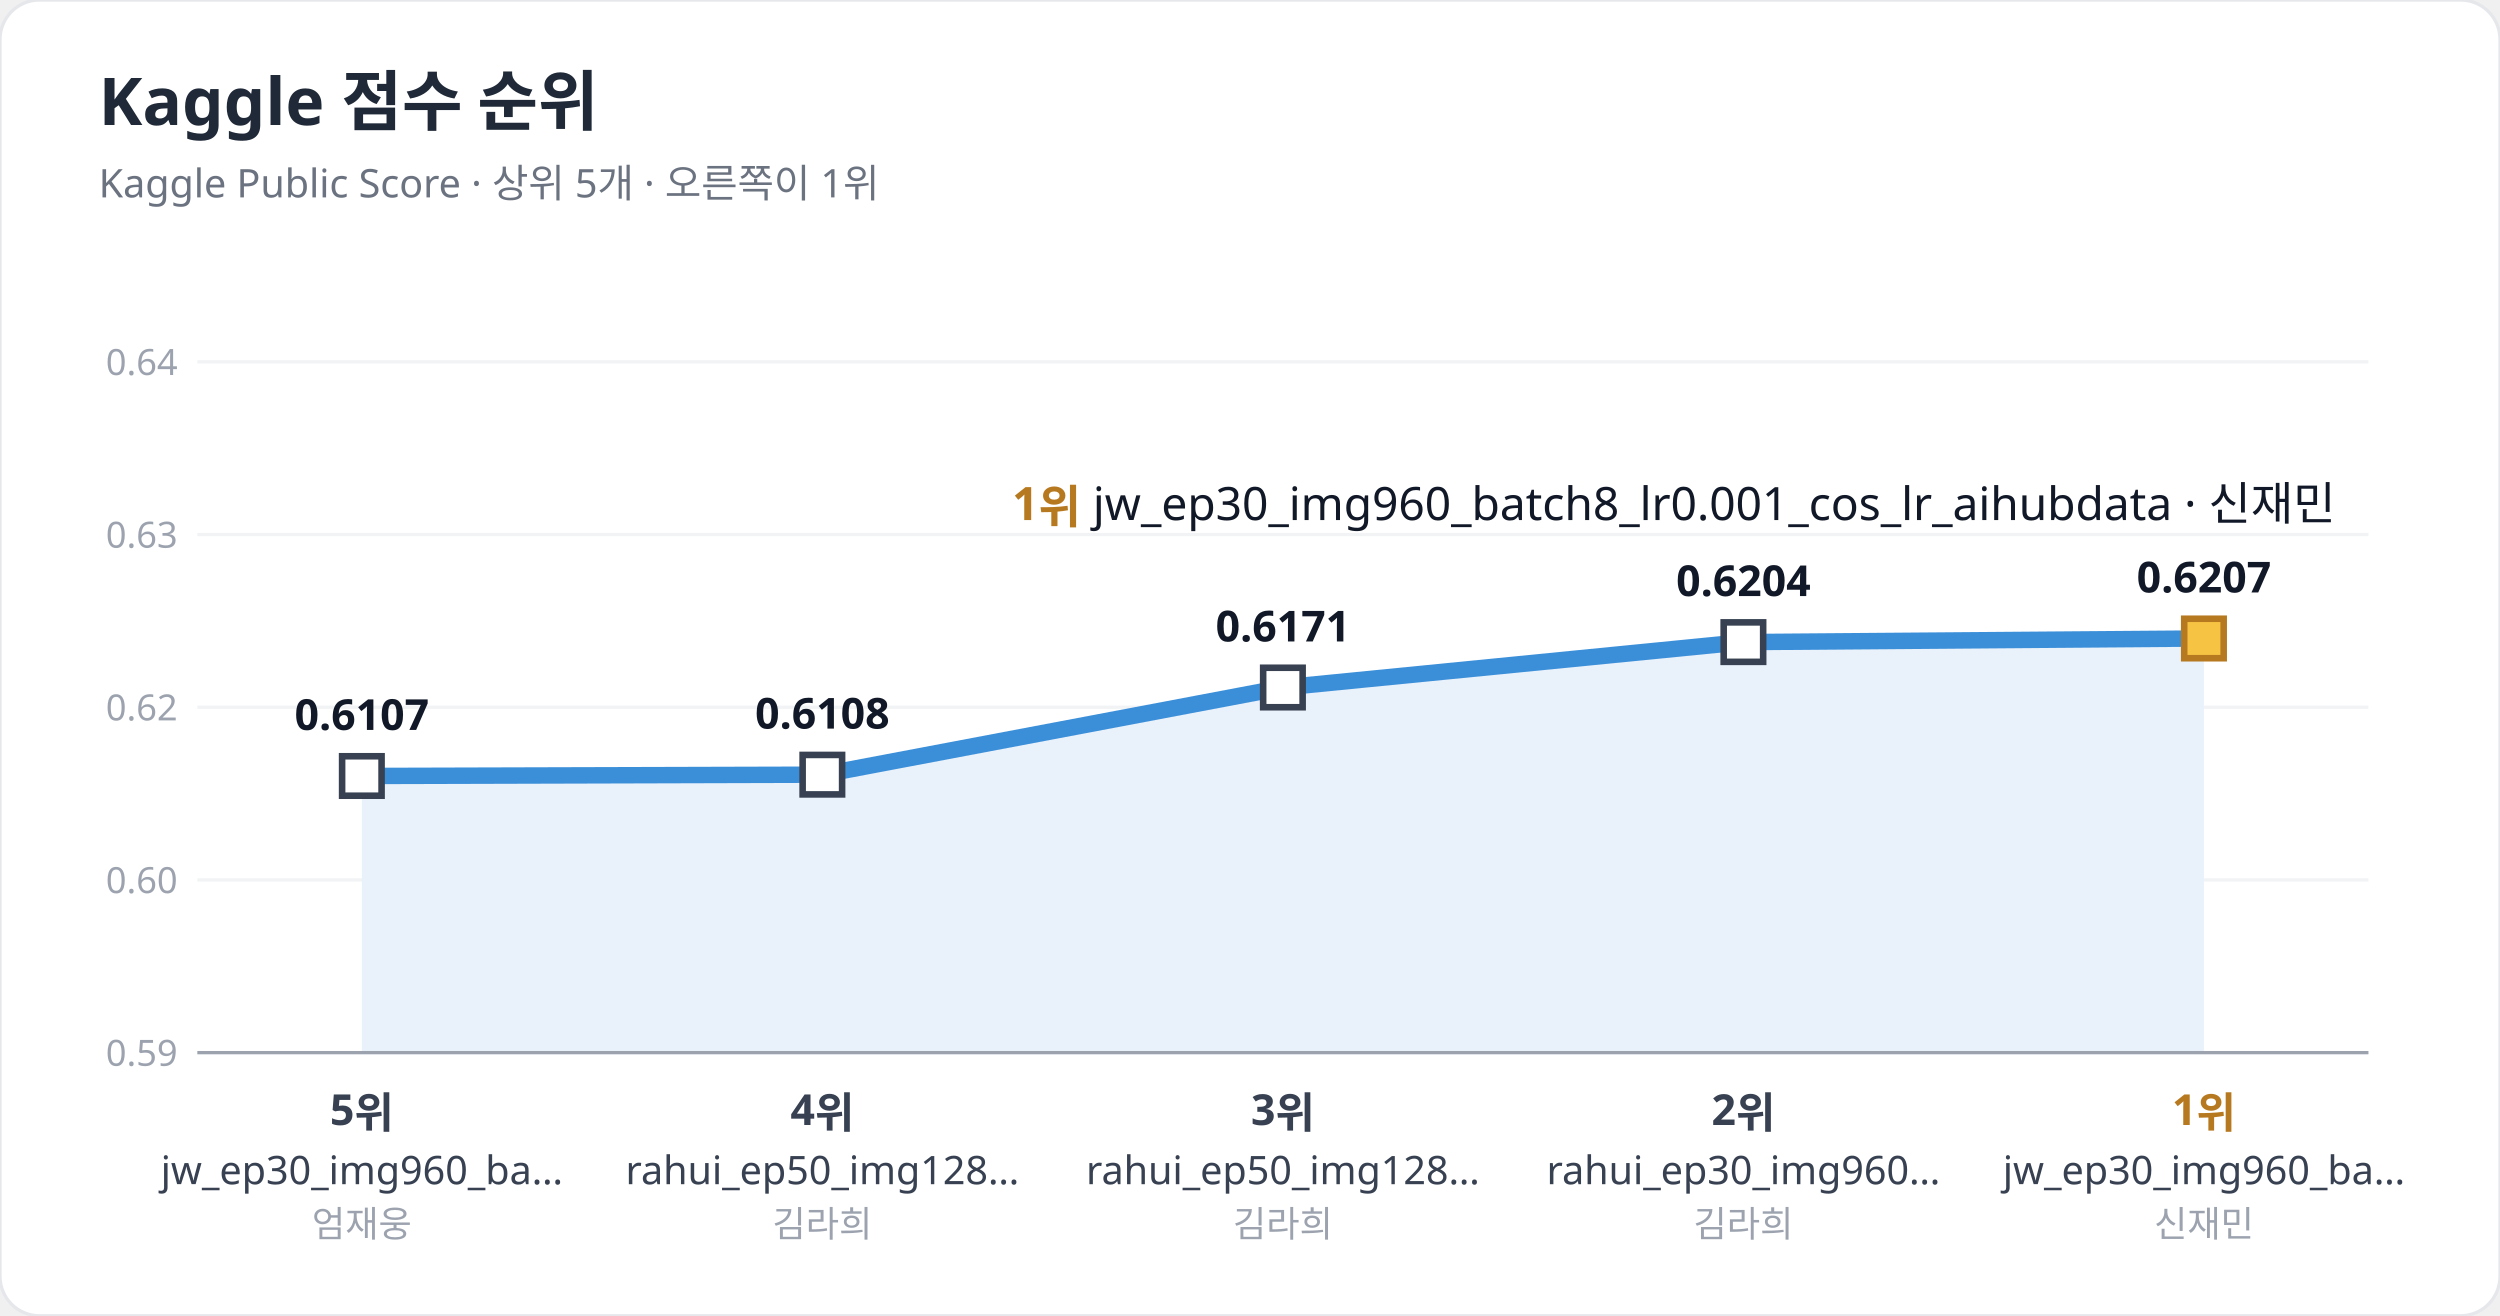
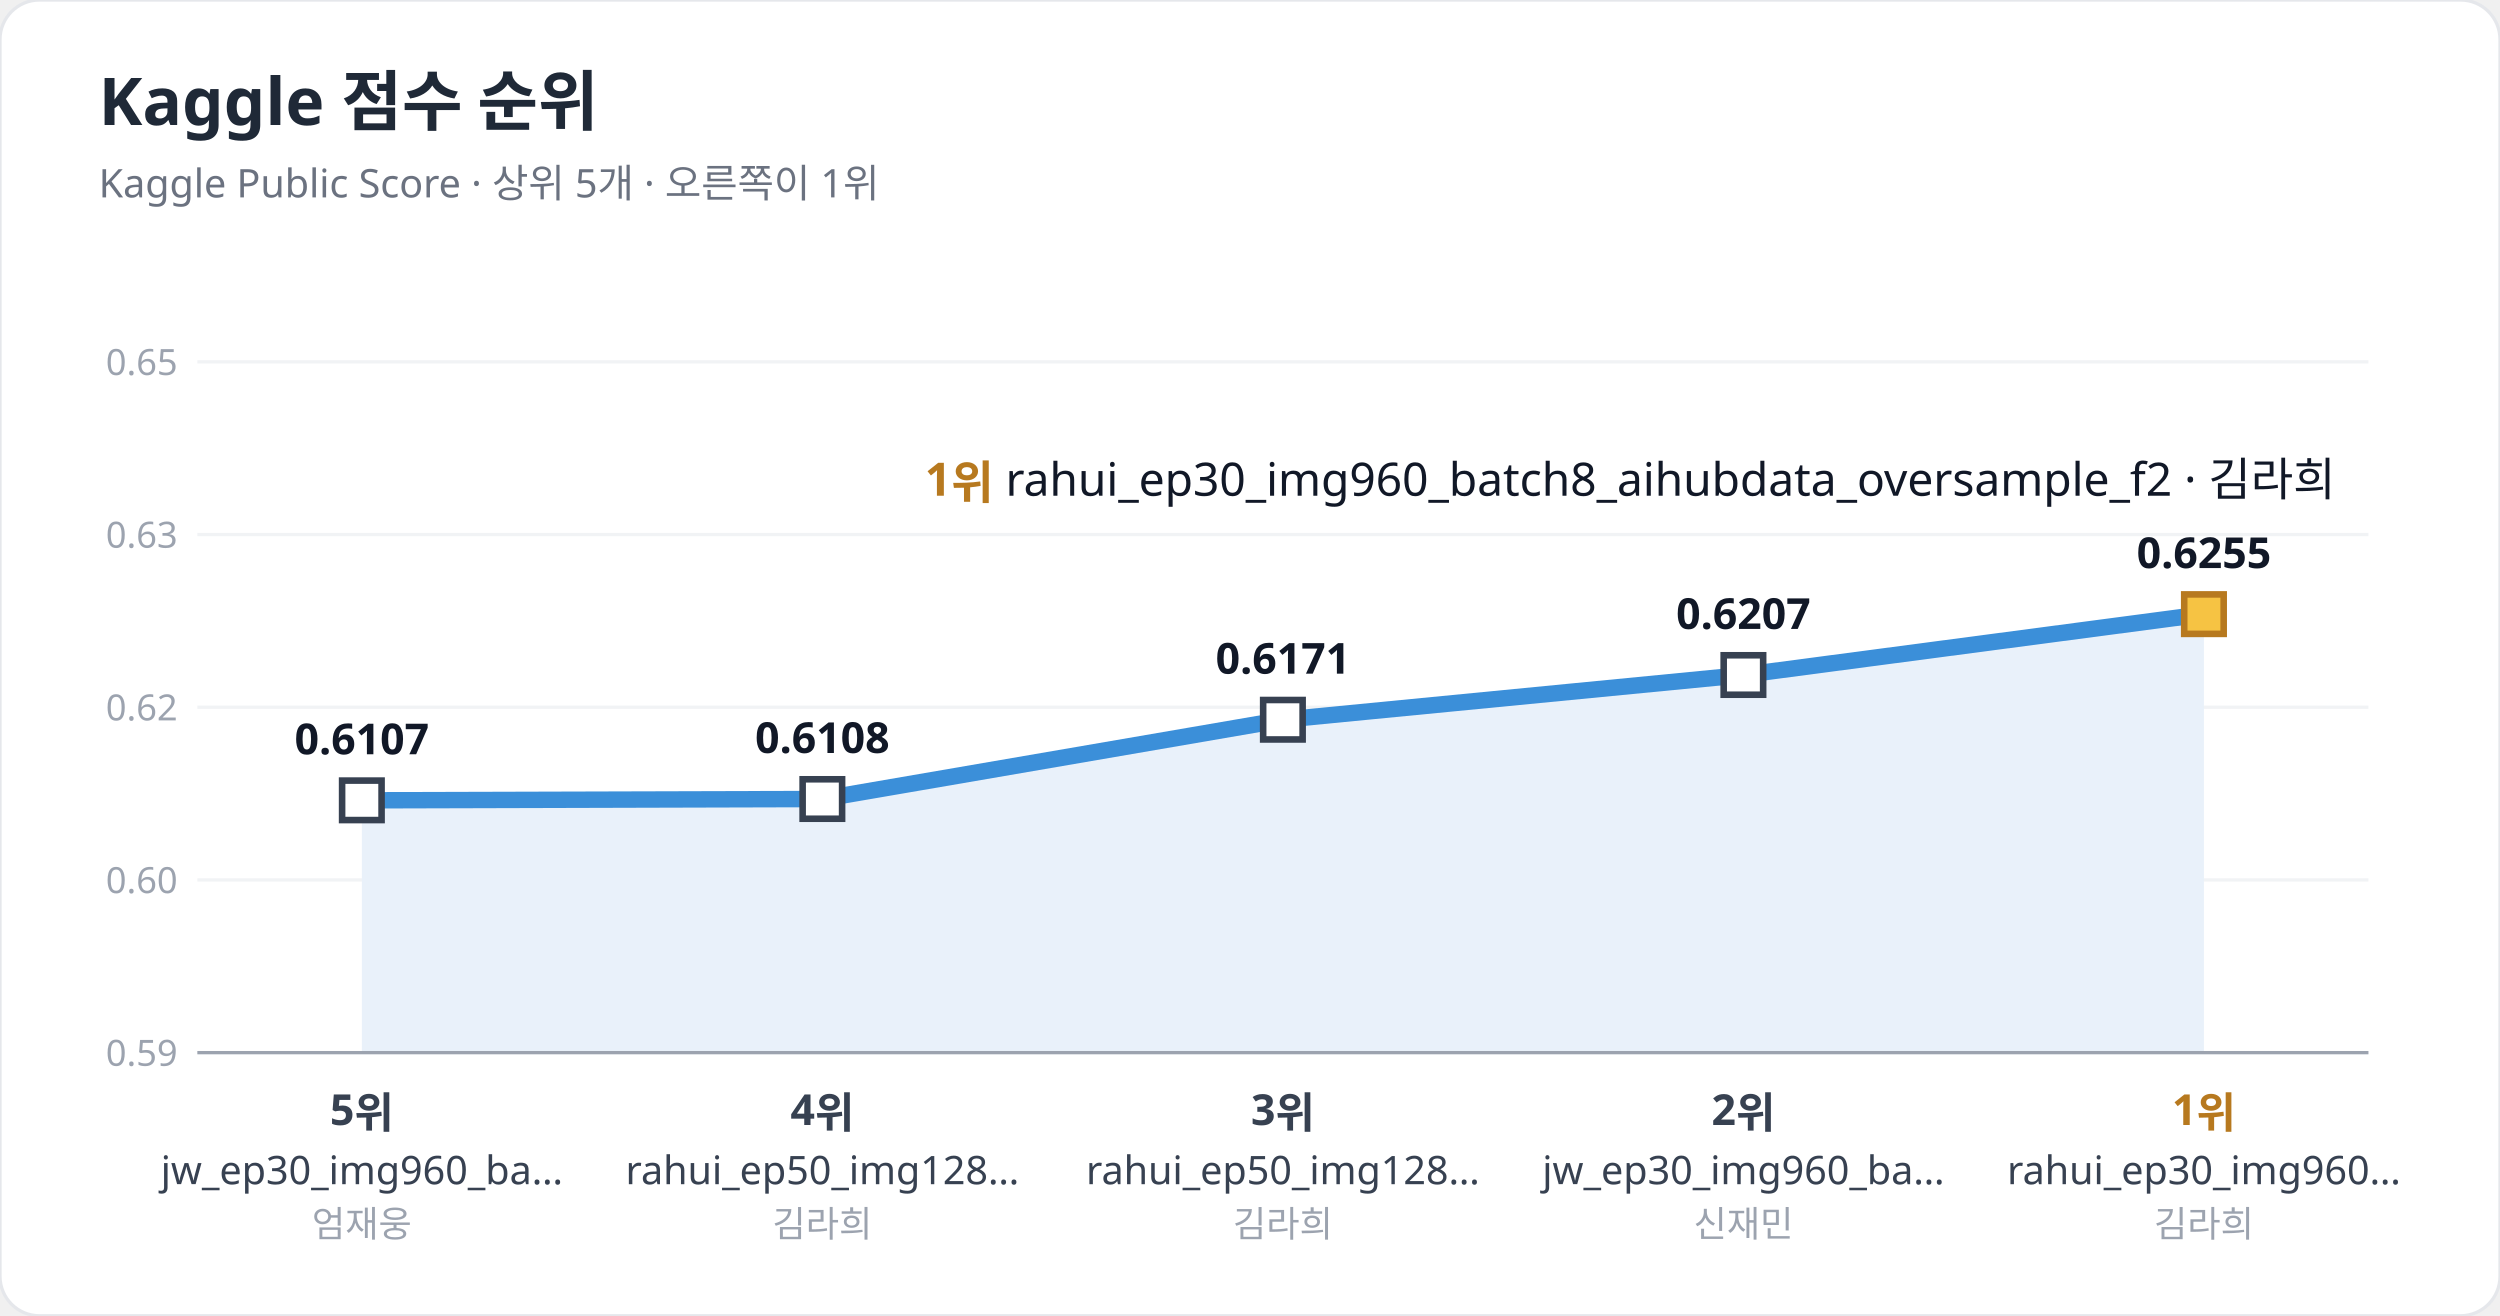
<svg xmlns="http://www.w3.org/2000/svg" width="760" height="400" viewBox="0 0 760 400" font-family="Pretendard, 'Apple SD Gothic Neo', 'Malgun Gothic', 'Noto Sans KR', sans-serif">
  <rect width="760" height="400" rx="12" fill="#ffffff" stroke="#e5e7eb" />
  <text x="30" y="38" font-size="20" font-weight="700" fill="#1f2937">Kaggle 점수 순위</text>
  <text x="30" y="60" font-size="12" fill="#6b7280">Kaggle Public Score · 상위 5개 · 오른쪽이 1위</text>
  <line x1="60" y1="320.0" x2="720" y2="320.0" stroke="#f1f3f5" />
  <text x="54" y="324.0" font-size="11" fill="#9ca3af" text-anchor="end">0.59</text>
  <line x1="60" y1="267.5" x2="720" y2="267.5" stroke="#f1f3f5" />
  <text x="54" y="271.5" font-size="11" fill="#9ca3af" text-anchor="end">0.60</text>
  <line x1="60" y1="215.0" x2="720" y2="215.0" stroke="#f1f3f5" />
  <text x="54" y="219.0" font-size="11" fill="#9ca3af" text-anchor="end">0.62</text>
  <line x1="60" y1="162.5" x2="720" y2="162.5" stroke="#f1f3f5" />
  <text x="54" y="166.5" font-size="11" fill="#9ca3af" text-anchor="end">0.63</text>
  <line x1="60" y1="110.0" x2="720" y2="110.0" stroke="#f1f3f5" />
-   <text x="54" y="114.0" font-size="11" fill="#9ca3af" text-anchor="end">0.64</text>
-   <polygon points="110.0,320 110.0,235.9 250.0,235.5 390.0,209.0 530.0,195.2 670.0,194.1 670.0,320" fill="#e9f1fa" />
-   <polyline points="110.0,235.9 250.0,235.5 390.0,209.0 530.0,195.2 670.0,194.1" fill="none" stroke="#3b8fd9" stroke-width="5" stroke-linejoin="round" stroke-linecap="round" />
+   <text x="54" y="114.0" font-size="11" fill="#9ca3af" text-anchor="end">0.65</text>
+   <polygon points="110.0,320 110.0,243.3 250.0,242.9 390.0,218.8 530.0,205.2 670.0,186.7 670.0,320" fill="#e9f1fa" />
+   <polyline points="110.0,243.3 250.0,242.9 390.0,218.8 530.0,205.2 670.0,186.7" fill="none" stroke="#3b8fd9" stroke-width="5" stroke-linejoin="round" stroke-linecap="round" />
  <line x1="60" y1="320" x2="720" y2="320" stroke="#9ca3af" />
-   <rect x="104.0" y="229.9" width="12" height="12" fill="#ffffff" stroke="#374151" stroke-width="2" />
-   <text x="110.0" y="221.9" font-size="13" font-weight="700" fill="#111827" text-anchor="middle">0.6107</text>
+   <rect x="104.0" y="237.3" width="12" height="12" fill="#ffffff" stroke="#374151" stroke-width="2" />
+   <text x="110.0" y="229.3" font-size="13" font-weight="700" fill="#111827" text-anchor="middle">0.6107</text>
  <text x="110.0" y="342" font-size="13" font-weight="700" fill="#374151" text-anchor="middle">5위</text>
  <text x="110.0" y="360" font-size="12" fill="#374151" text-anchor="middle">jw_ep30_img960_ba…</text>
  <text x="110.0" y="376" font-size="11" fill="#9ca3af" text-anchor="middle">엄재웅</text>
-   <rect x="244.0" y="229.5" width="12" height="12" fill="#ffffff" stroke="#374151" stroke-width="2" />
-   <text x="250.0" y="221.5" font-size="13" font-weight="700" fill="#111827" text-anchor="middle">0.6108</text>
+   <rect x="244.0" y="236.9" width="12" height="12" fill="#ffffff" stroke="#374151" stroke-width="2" />
+   <text x="250.0" y="228.9" font-size="13" font-weight="700" fill="#111827" text-anchor="middle">0.6108</text>
  <text x="250.0" y="342" font-size="13" font-weight="700" fill="#374151" text-anchor="middle">4위</text>
  <text x="250.0" y="360" font-size="12" fill="#374151" text-anchor="middle">rahui_ep50_img128…</text>
  <text x="250.0" y="376" font-size="11" fill="#9ca3af" text-anchor="middle">김라희</text>
-   <rect x="384.0" y="203.0" width="12" height="12" fill="#ffffff" stroke="#374151" stroke-width="2" />
-   <text x="390.0" y="195.0" font-size="13" font-weight="700" fill="#111827" text-anchor="middle">0.6171</text>
+   <rect x="384.0" y="212.8" width="12" height="12" fill="#ffffff" stroke="#374151" stroke-width="2" />
+   <text x="390.0" y="204.8" font-size="13" font-weight="700" fill="#111827" text-anchor="middle">0.6171</text>
  <text x="390.0" y="342" font-size="13" font-weight="700" fill="#374151" text-anchor="middle">3위</text>
  <text x="390.0" y="360" font-size="12" fill="#374151" text-anchor="middle">rahui_ep50_img128…</text>
  <text x="390.0" y="376" font-size="11" fill="#9ca3af" text-anchor="middle">김라희</text>
-   <rect x="524.0" y="189.2" width="12" height="12" fill="#ffffff" stroke="#374151" stroke-width="2" />
-   <text x="530.0" y="181.2" font-size="13" font-weight="700" fill="#111827" text-anchor="middle">0.6204</text>
+   <rect x="524.0" y="199.2" width="12" height="12" fill="#ffffff" stroke="#374151" stroke-width="2" />
+   <text x="530.0" y="191.2" font-size="13" font-weight="700" fill="#111827" text-anchor="middle">0.6207</text>
  <text x="530.0" y="342" font-size="13" font-weight="700" fill="#374151" text-anchor="middle">2위</text>
-   <text x="530.0" y="360" font-size="12" fill="#374151" text-anchor="middle">rahui_ep30_img960…</text>
-   <text x="530.0" y="376" font-size="11" fill="#9ca3af" text-anchor="middle">김라희</text>
-   <rect x="664.0" y="188.1" width="12" height="12" fill="#f6c343" stroke="#b7791f" stroke-width="2" />
-   <text x="670.0" y="180.1" font-size="13" font-weight="700" fill="#111827" text-anchor="middle">0.6207</text>
+   <text x="530.0" y="360" font-size="12" fill="#374151" text-anchor="middle">jw_ep30_img960_ba…</text>
+   <text x="530.0" y="376" font-size="11" fill="#9ca3af" text-anchor="middle">신재민</text>
+   <rect x="664.0" y="180.7" width="12" height="12" fill="#f6c343" stroke="#b7791f" stroke-width="2" />
+   <text x="670.0" y="172.7" font-size="13" font-weight="700" fill="#111827" text-anchor="middle">0.6255</text>
  <text x="670.0" y="342" font-size="13" font-weight="700" fill="#b7791f" text-anchor="middle">1위</text>
-   <text x="670.0" y="360" font-size="12" fill="#374151" text-anchor="middle">jw_ep30_img960_ba…</text>
-   <text x="670.0" y="376" font-size="11" fill="#9ca3af" text-anchor="middle">신재민</text>
-   <text x="710.0" y="158.1" font-size="14" fill="#111827" text-anchor="end">
-     <tspan font-weight="700" fill="#b7791f">1위</tspan> jw_ep30_img960_batch8_lr0.001_cos_lr_aihubdata · 신재민</text>
+   <text x="670.0" y="360" font-size="12" fill="#374151" text-anchor="middle">rahui_ep30_img960…</text>
+   <text x="670.0" y="376" font-size="11" fill="#9ca3af" text-anchor="middle">김라희</text>
+   <text x="710.0" y="150.7" font-size="14" fill="#111827" text-anchor="end">
+     <tspan font-weight="700" fill="#b7791f">1위</tspan> rahui_ep30_img960_batch8_aihubdata_oversample_f2 · 김라희</text>
</svg>
